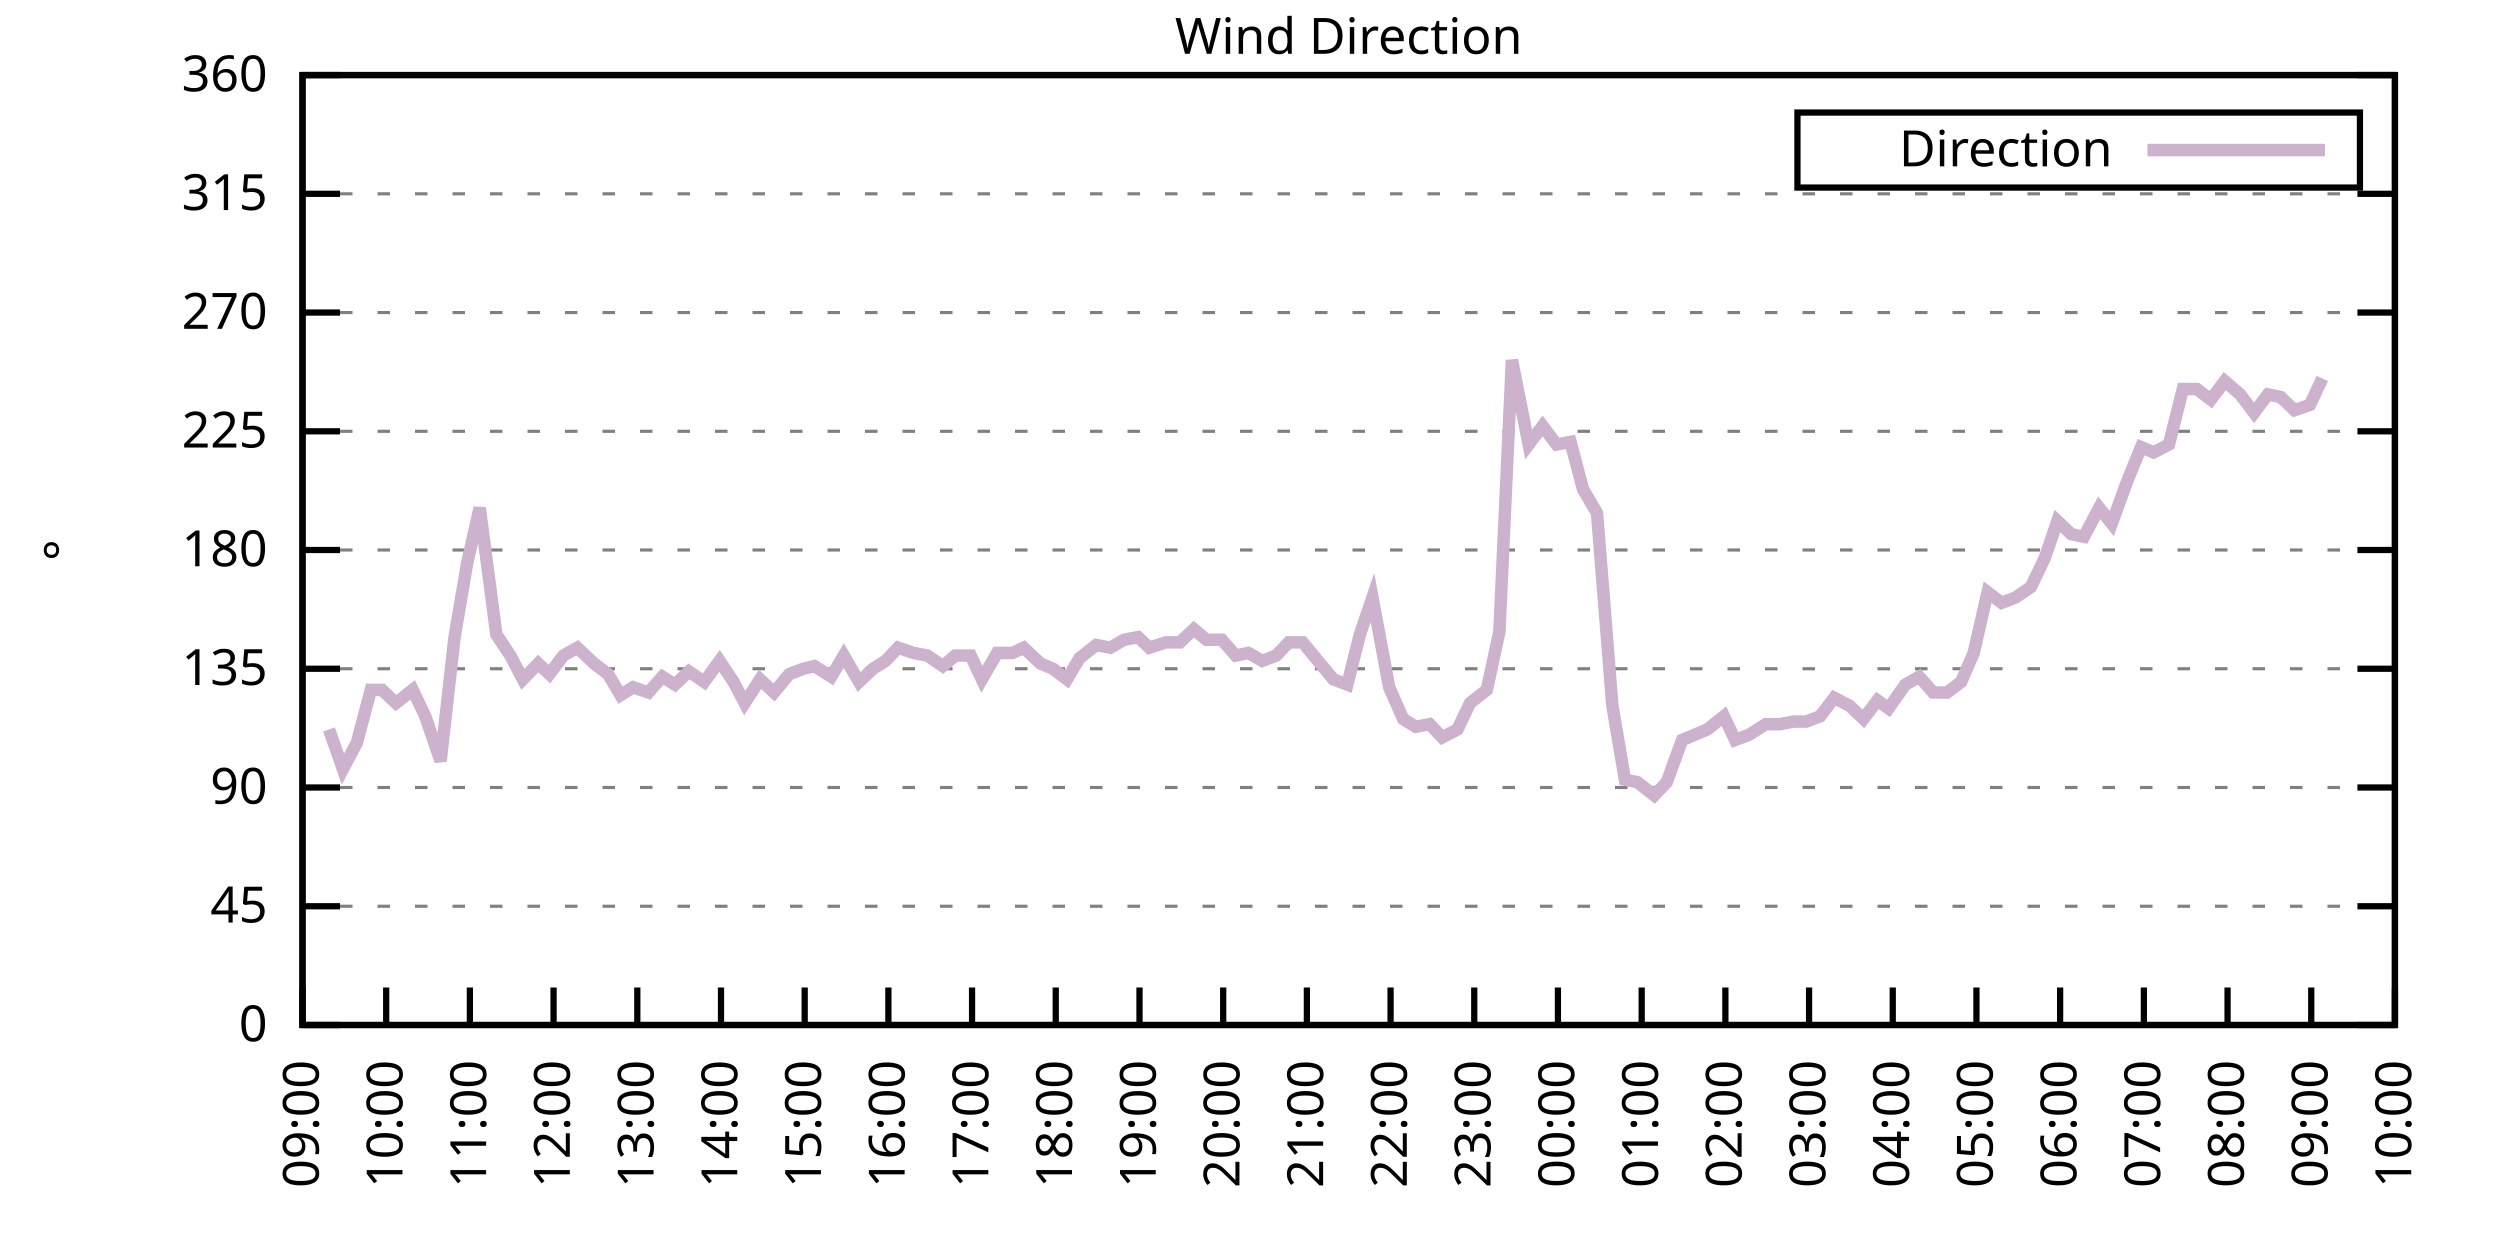
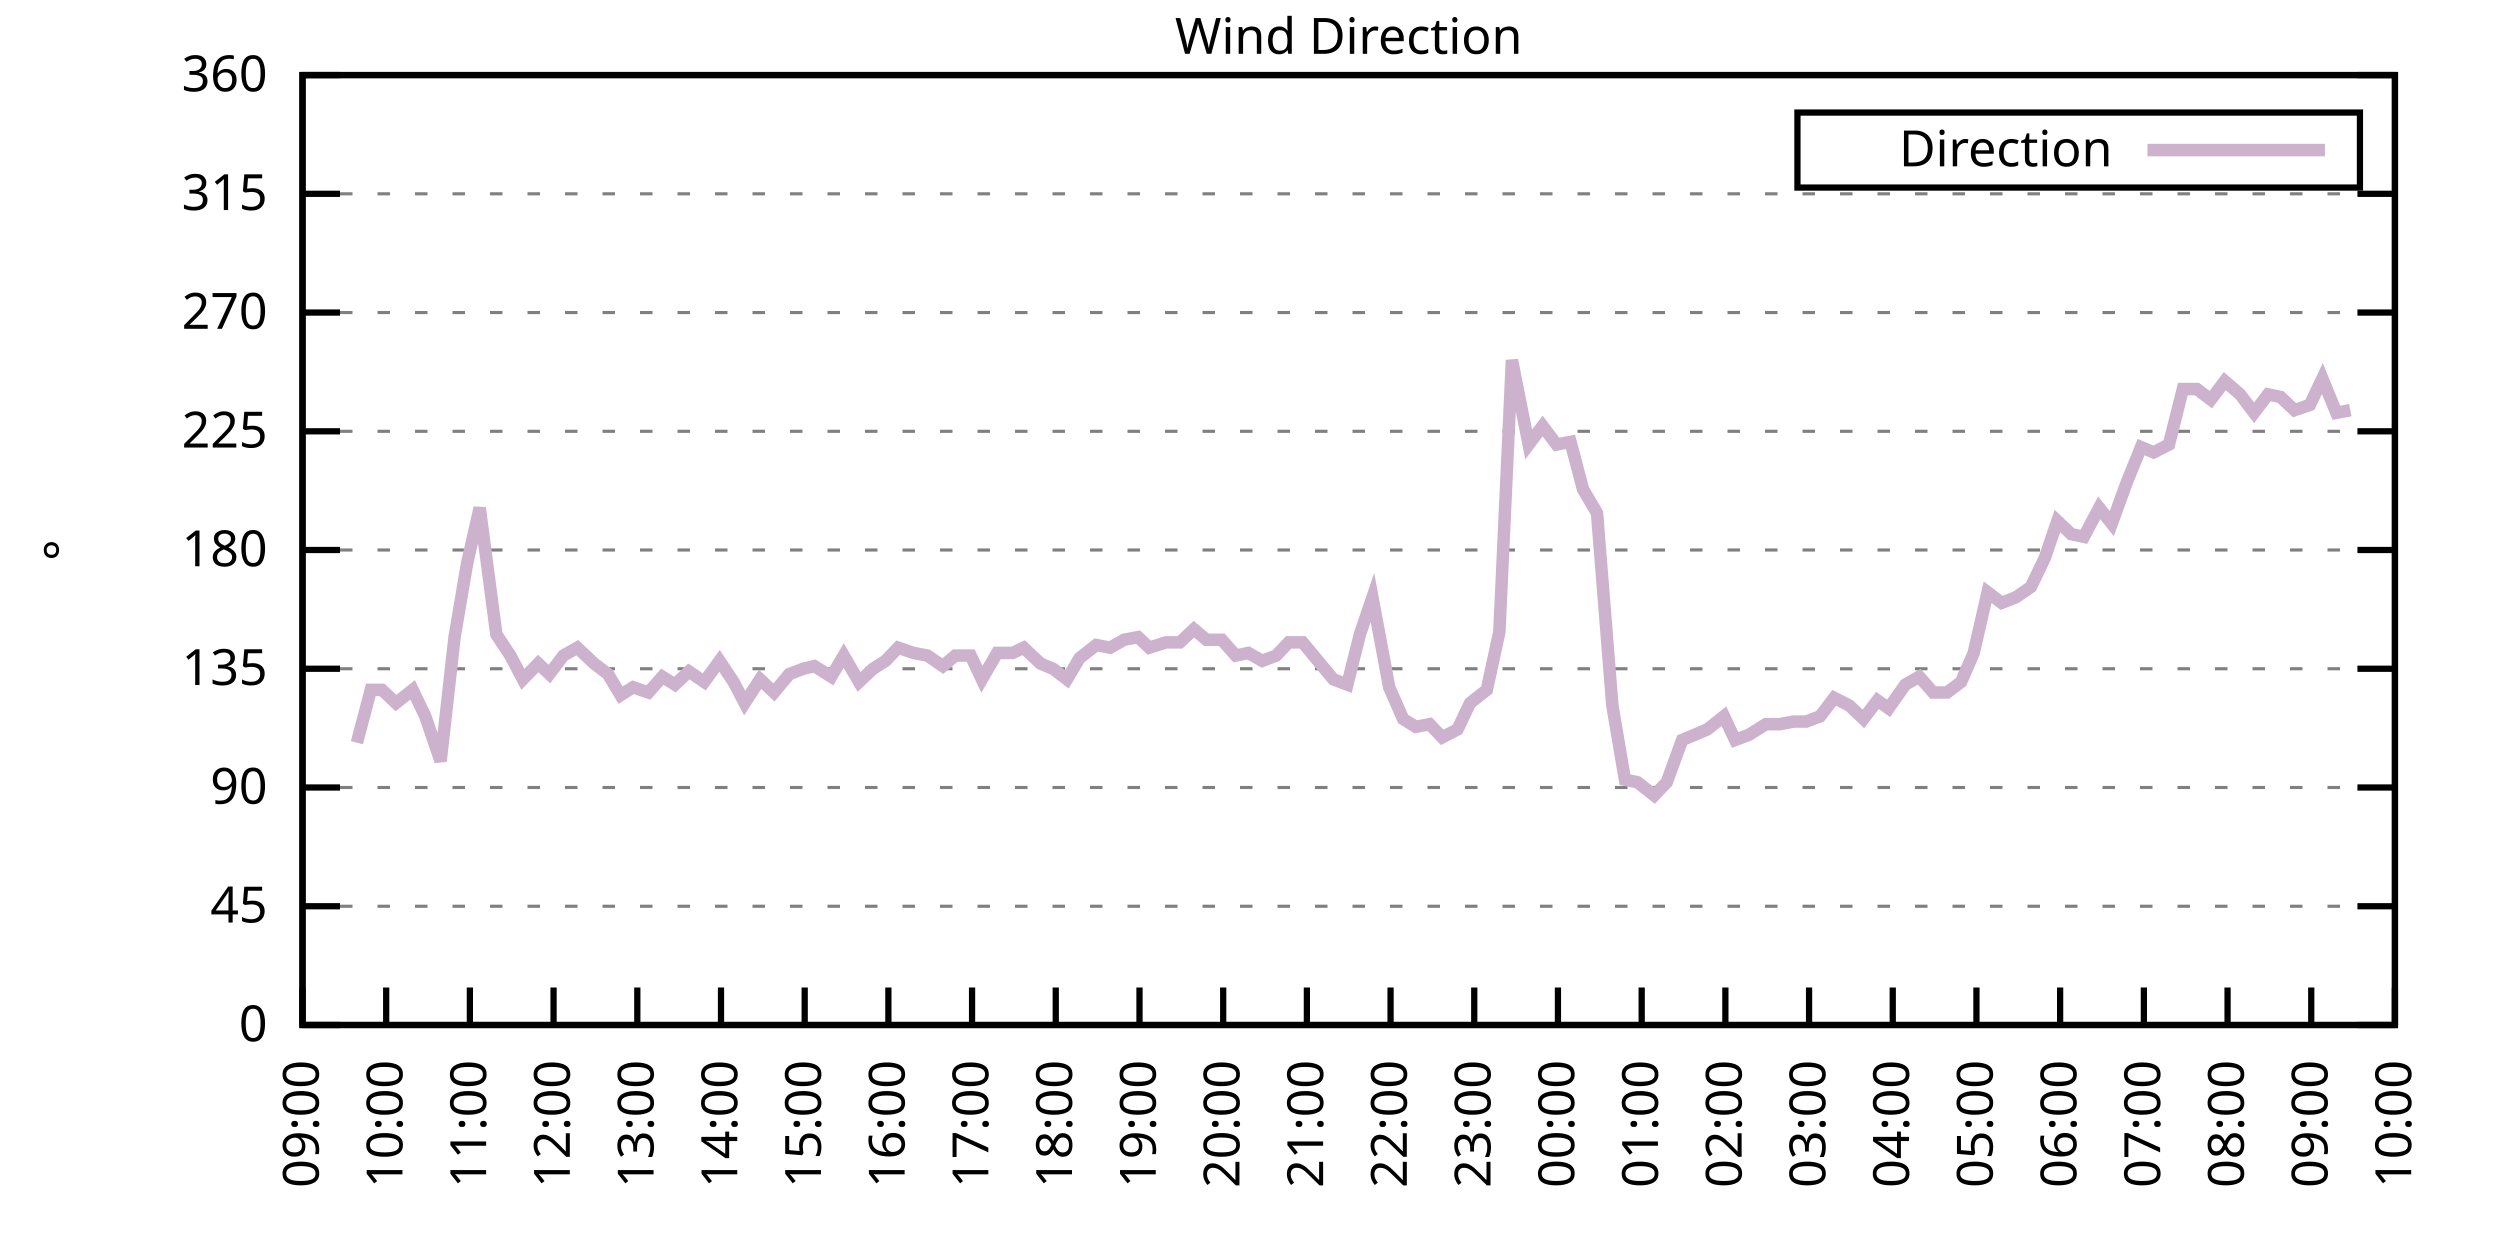
<svg xmlns="http://www.w3.org/2000/svg" xmlns:xlink="http://www.w3.org/1999/xlink" width="400" height="200" viewBox="0 0 400 200">
  <g id="gnuplot_canvas">
    <rect x="0" y="0" width="400" height="200" fill="none" />
    <defs>
      <circle id="gpDot" r="0.5" stroke-width="0.5" stroke="currentColor" />
      <path id="gpPt0" stroke-width="0.333" stroke="currentColor" d="M-1,0 h2 M0,-1 v2" />
      <path id="gpPt1" stroke-width="0.333" stroke="currentColor" d="M-1,-1 L1,1 M1,-1 L-1,1" />
      <path id="gpPt2" stroke-width="0.333" stroke="currentColor" d="M-1,0 L1,0 M0,-1 L0,1 M-1,-1 L1,1 M-1,1 L1,-1" />
      <rect id="gpPt3" stroke-width="0.333" stroke="currentColor" x="-1" y="-1" width="2" height="2" />
      <rect id="gpPt4" stroke-width="0.333" stroke="currentColor" fill="currentColor" x="-1" y="-1" width="2" height="2" />
      <circle id="gpPt5" stroke-width="0.333" stroke="currentColor" cx="0" cy="0" r="1" />
      <use xlink:href="#gpPt5" id="gpPt6" fill="currentColor" stroke="none" />
      <path id="gpPt7" stroke-width="0.333" stroke="currentColor" d="M0,-1.33 L-1.33,0.67 L1.33,0.67 z" />
      <use xlink:href="#gpPt7" id="gpPt8" fill="currentColor" stroke="none" />
      <use xlink:href="#gpPt7" id="gpPt9" stroke="currentColor" transform="rotate(180)" />
      <use xlink:href="#gpPt9" id="gpPt10" fill="currentColor" stroke="none" />
      <use xlink:href="#gpPt3" id="gpPt11" stroke="currentColor" transform="rotate(45)" />
      <use xlink:href="#gpPt11" id="gpPt12" fill="currentColor" stroke="none" />
      <path id="gpPt13" stroke-width="0.333" stroke="currentColor" d="M0,1.330 L1.265,0.411 L0.782,-1.067 L-0.782,-1.076 L-1.265,0.411 z" />
      <use xlink:href="#gpPt13" id="gpPt14" fill="currentColor" stroke="none" />
      <filter id="textbox" filterUnits="objectBoundingBox" x="0" y="0" height="1" width="1">
        <feFlood flood-color="white" flood-opacity="1" result="bgnd" />
        <feComposite in="SourceGraphic" in2="bgnd" operator="atop" />
      </filter>
      <filter id="greybox" filterUnits="objectBoundingBox" x="0" y="0" height="1" width="1">
        <feFlood flood-color="lightgrey" flood-opacity="1" result="grey" />
        <feComposite in="SourceGraphic" in2="grey" operator="atop" />
      </filter>
    </defs>
    <g fill="none" color="white" stroke="currentColor" stroke-width="1.00" stroke-linecap="butt" stroke-linejoin="miter">
</g>
    <g fill="none" color="black" stroke="currentColor" stroke-width="1.00" stroke-linecap="butt" stroke-linejoin="miter">
      <g stroke="none" shape-rendering="crispEdges">
        <polygon fill="rgb(255, 255, 255)" points="48.40,164.00 383.18,164.00 383.18,12.02 48.40,12.02 " />
      </g>
    </g>
    <g fill="none" color="black" stroke="currentColor" stroke-width="1.00" stroke-linecap="butt" stroke-linejoin="miter">
</g>
    <g fill="none" color="black" stroke="black" stroke-width="0.50" stroke-linecap="butt" stroke-linejoin="miter">
</g>
    <g fill="none" color="gray" stroke="currentColor" stroke-width="0.50" stroke-linecap="butt" stroke-linejoin="miter">
      <path stroke="gray" stroke-dasharray="2,4" class="gridline" d="M48.40,164.00 L383.19,164.00  " />
    </g>
    <g fill="none" color="gray" stroke="gray" stroke-width="1.00" stroke-linecap="butt" stroke-linejoin="miter">
</g>
    <g fill="none" color="black" stroke="currentColor" stroke-width="1.00" stroke-linecap="butt" stroke-linejoin="miter">
      <path stroke="black" d="M48.40,164.00 L54.40,164.00 M383.19,164.00 L377.19,164.00  " />
      <g transform="translate(42.80,166.60)" stroke="none" fill="black" font-family="Sans" font-size="8.00" text-anchor="end">
        <text>
          <tspan font-family="Sans"> 0</tspan>
        </text>
      </g>
    </g>
    <g fill="none" color="black" stroke="currentColor" stroke-width="1.00" stroke-linecap="butt" stroke-linejoin="miter">
</g>
    <g fill="none" color="black" stroke="black" stroke-width="0.50" stroke-linecap="butt" stroke-linejoin="miter">
</g>
    <g fill="none" color="gray" stroke="currentColor" stroke-width="0.50" stroke-linecap="butt" stroke-linejoin="miter">
      <path stroke="gray" stroke-dasharray="2,4" class="gridline" d="M48.40,145.00 L383.19,145.00  " />
    </g>
    <g fill="none" color="gray" stroke="gray" stroke-width="1.00" stroke-linecap="butt" stroke-linejoin="miter">
</g>
    <g fill="none" color="black" stroke="currentColor" stroke-width="1.00" stroke-linecap="butt" stroke-linejoin="miter">
      <path stroke="black" d="M48.40,145.00 L54.40,145.00 M383.19,145.00 L377.19,145.00  " />
      <g transform="translate(42.80,147.60)" stroke="none" fill="black" font-family="Sans" font-size="8.00" text-anchor="end">
        <text>
          <tspan font-family="Sans"> 45</tspan>
        </text>
      </g>
    </g>
    <g fill="none" color="black" stroke="currentColor" stroke-width="1.00" stroke-linecap="butt" stroke-linejoin="miter">
</g>
    <g fill="none" color="black" stroke="black" stroke-width="0.50" stroke-linecap="butt" stroke-linejoin="miter">
</g>
    <g fill="none" color="gray" stroke="currentColor" stroke-width="0.50" stroke-linecap="butt" stroke-linejoin="miter">
      <path stroke="gray" stroke-dasharray="2,4" class="gridline" d="M48.40,126.00 L383.19,126.00  " />
    </g>
    <g fill="none" color="gray" stroke="gray" stroke-width="1.00" stroke-linecap="butt" stroke-linejoin="miter">
</g>
    <g fill="none" color="black" stroke="currentColor" stroke-width="1.00" stroke-linecap="butt" stroke-linejoin="miter">
      <path stroke="black" d="M48.40,126.00 L54.40,126.00 M383.19,126.00 L377.19,126.00  " />
      <g transform="translate(42.80,128.60)" stroke="none" fill="black" font-family="Sans" font-size="8.00" text-anchor="end">
        <text>
          <tspan font-family="Sans"> 90</tspan>
        </text>
      </g>
    </g>
    <g fill="none" color="black" stroke="currentColor" stroke-width="1.00" stroke-linecap="butt" stroke-linejoin="miter">
</g>
    <g fill="none" color="black" stroke="black" stroke-width="0.50" stroke-linecap="butt" stroke-linejoin="miter">
</g>
    <g fill="none" color="gray" stroke="currentColor" stroke-width="0.50" stroke-linecap="butt" stroke-linejoin="miter">
      <path stroke="gray" stroke-dasharray="2,4" class="gridline" d="M48.40,107.00 L383.19,107.00  " />
    </g>
    <g fill="none" color="gray" stroke="gray" stroke-width="1.00" stroke-linecap="butt" stroke-linejoin="miter">
</g>
    <g fill="none" color="black" stroke="currentColor" stroke-width="1.00" stroke-linecap="butt" stroke-linejoin="miter">
      <path stroke="black" d="M48.40,107.00 L54.40,107.00 M383.19,107.00 L377.19,107.00  " />
      <g transform="translate(42.80,109.60)" stroke="none" fill="black" font-family="Sans" font-size="8.00" text-anchor="end">
        <text>
          <tspan font-family="Sans"> 135</tspan>
        </text>
      </g>
    </g>
    <g fill="none" color="black" stroke="currentColor" stroke-width="1.00" stroke-linecap="butt" stroke-linejoin="miter">
</g>
    <g fill="none" color="black" stroke="black" stroke-width="0.50" stroke-linecap="butt" stroke-linejoin="miter">
</g>
    <g fill="none" color="gray" stroke="currentColor" stroke-width="0.50" stroke-linecap="butt" stroke-linejoin="miter">
      <path stroke="gray" stroke-dasharray="2,4" class="gridline" d="M48.40,88.00 L383.19,88.00  " />
    </g>
    <g fill="none" color="gray" stroke="gray" stroke-width="1.00" stroke-linecap="butt" stroke-linejoin="miter">
</g>
    <g fill="none" color="black" stroke="currentColor" stroke-width="1.00" stroke-linecap="butt" stroke-linejoin="miter">
      <path stroke="black" d="M48.40,88.00 L54.40,88.00 M383.19,88.00 L377.19,88.00  " />
      <g transform="translate(42.80,90.60)" stroke="none" fill="black" font-family="Sans" font-size="8.00" text-anchor="end">
        <text>
          <tspan font-family="Sans"> 180</tspan>
        </text>
      </g>
    </g>
    <g fill="none" color="black" stroke="currentColor" stroke-width="1.00" stroke-linecap="butt" stroke-linejoin="miter">
</g>
    <g fill="none" color="black" stroke="black" stroke-width="0.50" stroke-linecap="butt" stroke-linejoin="miter">
</g>
    <g fill="none" color="gray" stroke="currentColor" stroke-width="0.50" stroke-linecap="butt" stroke-linejoin="miter">
      <path stroke="gray" stroke-dasharray="2,4" class="gridline" d="M48.40,69.01 L383.19,69.01  " />
    </g>
    <g fill="none" color="gray" stroke="gray" stroke-width="1.00" stroke-linecap="butt" stroke-linejoin="miter">
</g>
    <g fill="none" color="black" stroke="currentColor" stroke-width="1.00" stroke-linecap="butt" stroke-linejoin="miter">
      <path stroke="black" d="M48.40,69.01 L54.40,69.01 M383.19,69.01 L377.19,69.01  " />
      <g transform="translate(42.80,71.61)" stroke="none" fill="black" font-family="Sans" font-size="8.00" text-anchor="end">
        <text>
          <tspan font-family="Sans"> 225</tspan>
        </text>
      </g>
    </g>
    <g fill="none" color="black" stroke="currentColor" stroke-width="1.00" stroke-linecap="butt" stroke-linejoin="miter">
</g>
    <g fill="none" color="black" stroke="black" stroke-width="0.50" stroke-linecap="butt" stroke-linejoin="miter">
</g>
    <g fill="none" color="gray" stroke="currentColor" stroke-width="0.50" stroke-linecap="butt" stroke-linejoin="miter">
      <path stroke="gray" stroke-dasharray="2,4" class="gridline" d="M48.40,50.01 L383.19,50.01  " />
    </g>
    <g fill="none" color="gray" stroke="gray" stroke-width="1.00" stroke-linecap="butt" stroke-linejoin="miter">
</g>
    <g fill="none" color="black" stroke="currentColor" stroke-width="1.00" stroke-linecap="butt" stroke-linejoin="miter">
      <path stroke="black" d="M48.40,50.01 L54.40,50.01 M383.19,50.01 L377.19,50.01  " />
      <g transform="translate(42.80,52.61)" stroke="none" fill="black" font-family="Sans" font-size="8.00" text-anchor="end">
        <text>
          <tspan font-family="Sans"> 270</tspan>
        </text>
      </g>
    </g>
    <g fill="none" color="black" stroke="currentColor" stroke-width="1.00" stroke-linecap="butt" stroke-linejoin="miter">
</g>
    <g fill="none" color="black" stroke="black" stroke-width="0.50" stroke-linecap="butt" stroke-linejoin="miter">
</g>
    <g fill="none" color="gray" stroke="currentColor" stroke-width="0.50" stroke-linecap="butt" stroke-linejoin="miter">
      <path stroke="gray" stroke-dasharray="2,4" class="gridline" d="M48.40,31.01 L383.19,31.01  " />
    </g>
    <g fill="none" color="gray" stroke="gray" stroke-width="1.00" stroke-linecap="butt" stroke-linejoin="miter">
</g>
    <g fill="none" color="black" stroke="currentColor" stroke-width="1.00" stroke-linecap="butt" stroke-linejoin="miter">
      <path stroke="black" d="M48.40,31.01 L54.40,31.01 M383.19,31.01 L377.19,31.01  " />
      <g transform="translate(42.80,33.61)" stroke="none" fill="black" font-family="Sans" font-size="8.00" text-anchor="end">
        <text>
          <tspan font-family="Sans"> 315</tspan>
        </text>
      </g>
    </g>
    <g fill="none" color="black" stroke="currentColor" stroke-width="1.00" stroke-linecap="butt" stroke-linejoin="miter">
</g>
    <g fill="none" color="black" stroke="black" stroke-width="0.50" stroke-linecap="butt" stroke-linejoin="miter">
</g>
    <g fill="none" color="gray" stroke="currentColor" stroke-width="0.50" stroke-linecap="butt" stroke-linejoin="miter">
      <path stroke="gray" stroke-dasharray="2,4" class="gridline" d="M48.40,12.01 L383.19,12.01  " />
    </g>
    <g fill="none" color="gray" stroke="gray" stroke-width="1.00" stroke-linecap="butt" stroke-linejoin="miter">
</g>
    <g fill="none" color="black" stroke="currentColor" stroke-width="1.00" stroke-linecap="butt" stroke-linejoin="miter">
      <path stroke="black" d="M48.40,12.01 L54.40,12.01 M383.19,12.01 L377.19,12.01  " />
      <g transform="translate(42.80,14.61)" stroke="none" fill="black" font-family="Sans" font-size="8.00" text-anchor="end">
        <text>
          <tspan font-family="Sans"> 360</tspan>
        </text>
      </g>
    </g>
    <g fill="none" color="black" stroke="currentColor" stroke-width="1.00" stroke-linecap="butt" stroke-linejoin="miter">
      <path stroke="black" d="M48.40,164.00 L48.40,158.00  " />
      <g transform="translate(51.00,169.60) rotate(270.00)" stroke="none" fill="black" font-family="Sans" font-size="8.00" text-anchor="end">
        <text>
          <tspan font-family="Sans">09:00</tspan>
        </text>
      </g>
    </g>
    <g fill="none" color="black" stroke="currentColor" stroke-width="1.00" stroke-linecap="butt" stroke-linejoin="miter">
      <path stroke="black" d="M61.79,164.00 L61.79,158.00  " />
      <g transform="translate(64.39,169.60) rotate(270.00)" stroke="none" fill="black" font-family="Sans" font-size="8.00" text-anchor="end">
        <text>
          <tspan font-family="Sans">10:00</tspan>
        </text>
      </g>
    </g>
    <g fill="none" color="black" stroke="currentColor" stroke-width="1.00" stroke-linecap="butt" stroke-linejoin="miter">
      <path stroke="black" d="M75.18,164.00 L75.18,158.00  " />
      <g transform="translate(77.78,169.60) rotate(270.00)" stroke="none" fill="black" font-family="Sans" font-size="8.00" text-anchor="end">
        <text>
          <tspan font-family="Sans">11:00</tspan>
        </text>
      </g>
    </g>
    <g fill="none" color="black" stroke="currentColor" stroke-width="1.00" stroke-linecap="butt" stroke-linejoin="miter">
      <path stroke="black" d="M88.57,164.00 L88.57,158.00  " />
      <g transform="translate(91.17,169.60) rotate(270.00)" stroke="none" fill="black" font-family="Sans" font-size="8.00" text-anchor="end">
        <text>
          <tspan font-family="Sans">12:00</tspan>
        </text>
      </g>
    </g>
    <g fill="none" color="black" stroke="currentColor" stroke-width="1.00" stroke-linecap="butt" stroke-linejoin="miter">
      <path stroke="black" d="M101.97,164.00 L101.97,158.00  " />
      <g transform="translate(104.57,169.60) rotate(270.00)" stroke="none" fill="black" font-family="Sans" font-size="8.00" text-anchor="end">
        <text>
          <tspan font-family="Sans">13:00</tspan>
        </text>
      </g>
    </g>
    <g fill="none" color="black" stroke="currentColor" stroke-width="1.00" stroke-linecap="butt" stroke-linejoin="miter">
      <path stroke="black" d="M115.36,164.00 L115.36,158.00  " />
      <g transform="translate(117.96,169.60) rotate(270.00)" stroke="none" fill="black" font-family="Sans" font-size="8.00" text-anchor="end">
        <text>
          <tspan font-family="Sans">14:00</tspan>
        </text>
      </g>
    </g>
    <g fill="none" color="black" stroke="currentColor" stroke-width="1.00" stroke-linecap="butt" stroke-linejoin="miter">
      <path stroke="black" d="M128.75,164.00 L128.75,158.00  " />
      <g transform="translate(131.35,169.60) rotate(270.00)" stroke="none" fill="black" font-family="Sans" font-size="8.00" text-anchor="end">
        <text>
          <tspan font-family="Sans">15:00</tspan>
        </text>
      </g>
    </g>
    <g fill="none" color="black" stroke="currentColor" stroke-width="1.00" stroke-linecap="butt" stroke-linejoin="miter">
      <path stroke="black" d="M142.14,164.00 L142.14,158.00  " />
      <g transform="translate(144.74,169.60) rotate(270.00)" stroke="none" fill="black" font-family="Sans" font-size="8.00" text-anchor="end">
        <text>
          <tspan font-family="Sans">16:00</tspan>
        </text>
      </g>
    </g>
    <g fill="none" color="black" stroke="currentColor" stroke-width="1.00" stroke-linecap="butt" stroke-linejoin="miter">
      <path stroke="black" d="M155.53,164.00 L155.53,158.00  " />
      <g transform="translate(158.13,169.60) rotate(270.00)" stroke="none" fill="black" font-family="Sans" font-size="8.00" text-anchor="end">
        <text>
          <tspan font-family="Sans">17:00</tspan>
        </text>
      </g>
    </g>
    <g fill="none" color="black" stroke="currentColor" stroke-width="1.00" stroke-linecap="butt" stroke-linejoin="miter">
      <path stroke="black" d="M168.92,164.00 L168.92,158.00  " />
      <g transform="translate(171.52,169.60) rotate(270.00)" stroke="none" fill="black" font-family="Sans" font-size="8.00" text-anchor="end">
        <text>
          <tspan font-family="Sans">18:00</tspan>
        </text>
      </g>
    </g>
    <g fill="none" color="black" stroke="currentColor" stroke-width="1.00" stroke-linecap="butt" stroke-linejoin="miter">
      <path stroke="black" d="M182.32,164.00 L182.32,158.00  " />
      <g transform="translate(184.92,169.60) rotate(270.00)" stroke="none" fill="black" font-family="Sans" font-size="8.00" text-anchor="end">
        <text>
          <tspan font-family="Sans">19:00</tspan>
        </text>
      </g>
    </g>
    <g fill="none" color="black" stroke="currentColor" stroke-width="1.00" stroke-linecap="butt" stroke-linejoin="miter">
      <path stroke="black" d="M195.71,164.00 L195.71,158.00  " />
      <g transform="translate(198.31,169.60) rotate(270.00)" stroke="none" fill="black" font-family="Sans" font-size="8.00" text-anchor="end">
        <text>
          <tspan font-family="Sans">20:00</tspan>
        </text>
      </g>
    </g>
    <g fill="none" color="black" stroke="currentColor" stroke-width="1.00" stroke-linecap="butt" stroke-linejoin="miter">
      <path stroke="black" d="M209.10,164.00 L209.10,158.00  " />
      <g transform="translate(211.70,169.60) rotate(270.00)" stroke="none" fill="black" font-family="Sans" font-size="8.00" text-anchor="end">
        <text>
          <tspan font-family="Sans">21:00</tspan>
        </text>
      </g>
    </g>
    <g fill="none" color="black" stroke="currentColor" stroke-width="1.00" stroke-linecap="butt" stroke-linejoin="miter">
      <path stroke="black" d="M222.49,164.00 L222.49,158.00  " />
      <g transform="translate(225.09,169.60) rotate(270.00)" stroke="none" fill="black" font-family="Sans" font-size="8.00" text-anchor="end">
        <text>
          <tspan font-family="Sans">22:00</tspan>
        </text>
      </g>
    </g>
    <g fill="none" color="black" stroke="currentColor" stroke-width="1.00" stroke-linecap="butt" stroke-linejoin="miter">
      <path stroke="black" d="M235.88,164.00 L235.88,158.00  " />
      <g transform="translate(238.48,169.60) rotate(270.00)" stroke="none" fill="black" font-family="Sans" font-size="8.00" text-anchor="end">
        <text>
          <tspan font-family="Sans">23:00</tspan>
        </text>
      </g>
    </g>
    <g fill="none" color="black" stroke="currentColor" stroke-width="1.00" stroke-linecap="butt" stroke-linejoin="miter">
      <path stroke="black" d="M249.27,164.00 L249.27,158.00  " />
      <g transform="translate(251.87,169.60) rotate(270.00)" stroke="none" fill="black" font-family="Sans" font-size="8.00" text-anchor="end">
        <text>
          <tspan font-family="Sans">00:00</tspan>
        </text>
      </g>
    </g>
    <g fill="none" color="black" stroke="currentColor" stroke-width="1.00" stroke-linecap="butt" stroke-linejoin="miter">
      <path stroke="black" d="M262.67,164.00 L262.67,158.00  " />
      <g transform="translate(265.27,169.60) rotate(270.00)" stroke="none" fill="black" font-family="Sans" font-size="8.00" text-anchor="end">
        <text>
          <tspan font-family="Sans">01:00</tspan>
        </text>
      </g>
    </g>
    <g fill="none" color="black" stroke="currentColor" stroke-width="1.00" stroke-linecap="butt" stroke-linejoin="miter">
      <path stroke="black" d="M276.06,164.00 L276.06,158.00  " />
      <g transform="translate(278.66,169.60) rotate(270.00)" stroke="none" fill="black" font-family="Sans" font-size="8.00" text-anchor="end">
        <text>
          <tspan font-family="Sans">02:00</tspan>
        </text>
      </g>
    </g>
    <g fill="none" color="black" stroke="currentColor" stroke-width="1.00" stroke-linecap="butt" stroke-linejoin="miter">
      <path stroke="black" d="M289.45,164.00 L289.45,158.00  " />
      <g transform="translate(292.05,169.60) rotate(270.00)" stroke="none" fill="black" font-family="Sans" font-size="8.00" text-anchor="end">
        <text>
          <tspan font-family="Sans">03:00</tspan>
        </text>
      </g>
    </g>
    <g fill="none" color="black" stroke="currentColor" stroke-width="1.00" stroke-linecap="butt" stroke-linejoin="miter">
      <path stroke="black" d="M302.84,164.00 L302.84,158.00  " />
      <g transform="translate(305.44,169.60) rotate(270.00)" stroke="none" fill="black" font-family="Sans" font-size="8.00" text-anchor="end">
        <text>
          <tspan font-family="Sans">04:00</tspan>
        </text>
      </g>
    </g>
    <g fill="none" color="black" stroke="currentColor" stroke-width="1.00" stroke-linecap="butt" stroke-linejoin="miter">
      <path stroke="black" d="M316.23,164.00 L316.23,158.00  " />
      <g transform="translate(318.83,169.60) rotate(270.00)" stroke="none" fill="black" font-family="Sans" font-size="8.00" text-anchor="end">
        <text>
          <tspan font-family="Sans">05:00</tspan>
        </text>
      </g>
    </g>
    <g fill="none" color="black" stroke="currentColor" stroke-width="1.00" stroke-linecap="butt" stroke-linejoin="miter">
      <path stroke="black" d="M329.62,164.00 L329.62,158.00  " />
      <g transform="translate(332.22,169.60) rotate(270.00)" stroke="none" fill="black" font-family="Sans" font-size="8.00" text-anchor="end">
        <text>
          <tspan font-family="Sans">06:00</tspan>
        </text>
      </g>
    </g>
    <g fill="none" color="black" stroke="currentColor" stroke-width="1.00" stroke-linecap="butt" stroke-linejoin="miter">
      <path stroke="black" d="M343.02,164.00 L343.02,158.00  " />
      <g transform="translate(345.62,169.60) rotate(270.00)" stroke="none" fill="black" font-family="Sans" font-size="8.00" text-anchor="end">
        <text>
          <tspan font-family="Sans">07:00</tspan>
        </text>
      </g>
    </g>
    <g fill="none" color="black" stroke="currentColor" stroke-width="1.00" stroke-linecap="butt" stroke-linejoin="miter">
      <path stroke="black" d="M356.41,164.00 L356.41,158.00  " />
      <g transform="translate(359.01,169.60) rotate(270.00)" stroke="none" fill="black" font-family="Sans" font-size="8.00" text-anchor="end">
        <text>
          <tspan font-family="Sans">08:00</tspan>
        </text>
      </g>
    </g>
    <g fill="none" color="black" stroke="currentColor" stroke-width="1.00" stroke-linecap="butt" stroke-linejoin="miter">
      <path stroke="black" d="M369.80,164.00 L369.80,158.00  " />
      <g transform="translate(372.40,169.60) rotate(270.00)" stroke="none" fill="black" font-family="Sans" font-size="8.00" text-anchor="end">
        <text>
          <tspan font-family="Sans">09:00</tspan>
        </text>
      </g>
    </g>
    <g fill="none" color="black" stroke="currentColor" stroke-width="1.00" stroke-linecap="butt" stroke-linejoin="miter">
      <path stroke="black" d="M383.19,164.00 L383.19,158.00  " />
      <g transform="translate(385.79,169.60) rotate(270.00)" stroke="none" fill="black" font-family="Sans" font-size="8.00" text-anchor="end">
        <text>
          <tspan font-family="Sans">10:00</tspan>
        </text>
      </g>
    </g>
    <g fill="none" color="black" stroke="currentColor" stroke-width="1.00" stroke-linecap="butt" stroke-linejoin="miter">
</g>
    <g fill="none" color="black" stroke="currentColor" stroke-width="1.00" stroke-linecap="butt" stroke-linejoin="miter">
      <path stroke="black" d="M48.40,12.01 L48.40,164.00 L383.19,164.00 L383.19,12.01 L48.40,12.01 Z  " />
    </g>
    <g fill="none" color="black" stroke="currentColor" stroke-width="1.00" stroke-linecap="butt" stroke-linejoin="miter">
</g>
    <g fill="none" color="black" stroke="currentColor" stroke-width="1.00" stroke-linecap="butt" stroke-linejoin="miter">
      <path stroke="black" d="M287.59,30.01 L287.59,18.01 L377.59,18.01 L377.59,30.01 L287.59,30.01 Z  " />
    </g>
    <g id="Wind_direction_plot_1">
      <g fill="none" color="white" stroke="black" stroke-width="2.00" stroke-linecap="butt" stroke-linejoin="miter">
</g>
      <g fill="none" color="black" stroke="currentColor" stroke-width="2.00" stroke-linecap="butt" stroke-linejoin="miter">
        <g transform="translate(337.99,26.61)" stroke="none" fill="black" font-family="Sans" font-size="8.00" text-anchor="end">
          <text>
            <tspan font-family="Sans">Direction</tspan>
          </text>
        </g>
      </g>
      <g fill="none" color="black" stroke="currentColor" stroke-width="2.00" stroke-linecap="butt" stroke-linejoin="miter">
-         <path stroke="rgb(204, 178, 204)" d="M343.59,24.01 L371.99,24.01 M52.64,116.71 L54.87,123.05 L57.10,118.83 L59.34,110.38 L61.12,110.38 L63.35,112.49   L66.03,110.38 L68.04,114.60 L70.50,121.78 L72.73,101.94 L74.74,90.12 L76.75,81.25 L79.42,101.52 L81.66,104.89   L83.66,108.69 L86.12,106.16 L87.91,107.85 L90.14,104.89 L92.37,103.63 L95.05,106.16 L97.28,107.85 L99.29,111.23   L101.30,109.96 L103.75,110.80 L105.98,108.27 L107.99,109.54 L110.22,107.43 L112.68,109.11 L115.13,105.74 L117.37,109.11   L119.15,112.49 L121.61,108.69 L123.84,110.80 L126.29,107.85 L128.53,107.00 L130.31,106.58 L132.99,108.27 L135.00,104.89   L137.45,109.11 L139.69,107.00 L141.69,105.74 L143.70,103.63 L146.16,104.47 L148.39,104.89 L150.85,106.58 L152.85,104.89   L155.31,104.89 L157.10,108.69 L159.55,104.47 L162.01,104.47 L163.79,103.63 L166.47,106.16 L168.48,107.00 L170.71,108.69   L172.72,105.31 L175.40,103.20 L177.63,103.63 L179.86,102.36 L182.09,101.94 L183.88,103.63 L186.56,102.78 L188.79,102.78   L191.02,100.67 L193.03,102.36 L195.48,102.36 L197.72,104.89 L199.73,104.47 L201.96,105.74 L204.19,104.89 L206.20,102.78   L208.43,102.78 L210.88,105.74 L213.34,108.69 L215.57,109.54 L217.58,101.52 L219.59,95.60 L222.27,109.96 L224.50,115.03   L226.51,116.29 L228.74,115.87 L230.75,117.98 L233.20,116.71 L235.21,112.49 L237.89,110.38 L239.90,101.09 L241.91,57.61   L244.59,71.12 L246.82,68.16 L249.05,71.12 L251.28,70.70 L253.29,78.29 L255.52,82.09 L257.98,112.91 L259.99,124.74   L262.00,125.16 L264.67,127.27 L266.68,125.16 L269.14,118.40 L271.15,117.56 L273.16,116.71 L275.83,114.60 L277.62,118.40   L279.85,117.56 L282.53,115.87 L284.76,115.87 L286.99,115.45 L289.00,115.45 L291.23,114.60 L293.47,111.65 L295.92,112.91   L298.15,115.03 L300.39,112.07 L302.17,113.34 L304.85,109.54 L307.08,108.27 L309.31,110.80 L311.54,110.80 L313.78,109.11   L315.79,104.47 L318.02,94.76 L320.25,96.45 L322.48,95.60 L324.94,93.92 L327.17,89.27 L329.18,83.36 L331.41,85.47   L333.42,85.89 L335.87,81.25 L337.88,83.78 L340.34,77.03 L342.57,71.54 L344.58,72.38 L347.03,71.12 L349.26,62.25   L351.50,62.25 L353.73,63.94 L355.96,60.98 L358.42,63.10 L360.65,66.05 L362.88,63.10 L364.89,63.52 L367.12,65.63   L369.58,64.78 L371.58,60.56  " />
+         <path stroke="rgb(204, 178, 204)" d="M343.59,24.01 L371.99,24.01 M57.10,118.83 L59.34,110.38 L61.12,110.38 L63.35,112.49 L66.03,110.38 L68.04,114.60   L70.50,121.78 L72.73,101.94 L74.74,90.12 L76.75,81.25 L79.42,101.52 L81.66,104.89 L83.66,108.69 L86.12,106.16   L87.91,107.85 L90.14,104.89 L92.37,103.63 L95.05,106.16 L97.28,107.85 L99.29,111.23 L101.30,109.96 L103.75,110.80   L105.98,108.27 L107.99,109.54 L110.22,107.43 L112.68,109.11 L115.13,105.74 L117.37,109.11 L119.15,112.49 L121.61,108.69   L123.84,110.80 L126.29,107.85 L128.53,107.00 L130.31,106.58 L132.99,108.27 L135.00,104.89 L137.45,109.11 L139.69,107.00   L141.69,105.74 L143.70,103.63 L146.16,104.47 L148.39,104.89 L150.85,106.58 L152.85,104.89 L155.31,104.89 L157.10,108.69   L159.55,104.47 L162.01,104.47 L163.79,103.63 L166.47,106.16 L168.48,107.00 L170.71,108.69 L172.72,105.31 L175.40,103.20   L177.63,103.63 L179.86,102.36 L182.09,101.94 L183.88,103.63 L186.56,102.78 L188.79,102.78 L191.02,100.67 L193.03,102.36   L195.48,102.36 L197.72,104.89 L199.73,104.47 L201.96,105.74 L204.19,104.89 L206.20,102.78 L208.43,102.78 L210.88,105.74   L213.34,108.69 L215.57,109.54 L217.58,101.52 L219.59,95.60 L222.27,109.96 L224.50,115.03 L226.51,116.29 L228.74,115.87   L230.75,117.98 L233.20,116.71 L235.21,112.49 L237.89,110.38 L239.90,101.09 L241.91,57.61 L244.59,71.12 L246.82,68.16   L249.05,71.12 L251.28,70.70 L253.29,78.29 L255.52,82.09 L257.98,112.91 L259.99,124.74 L262.00,125.16 L264.67,127.27   L266.68,125.16 L269.14,118.40 L271.15,117.56 L273.16,116.71 L275.83,114.60 L277.62,118.40 L279.85,117.56 L282.53,115.87   L284.76,115.87 L286.99,115.45 L289.00,115.45 L291.23,114.60 L293.47,111.65 L295.92,112.91 L298.15,115.03 L300.39,112.07   L302.17,113.34 L304.85,109.54 L307.08,108.27 L309.31,110.80 L311.54,110.80 L313.78,109.11 L315.79,104.47 L318.02,94.76   L320.25,96.45 L322.48,95.60 L324.94,93.92 L327.17,89.27 L329.18,83.36 L331.41,85.47 L333.42,85.89 L335.87,81.25   L337.88,83.78 L340.34,77.03 L342.57,71.54 L344.58,72.38 L347.03,71.12 L349.26,62.25 L351.50,62.25 L353.73,63.94   L355.96,60.98 L358.42,63.10 L360.65,66.05 L362.88,63.10 L364.89,63.52 L367.12,65.63 L369.58,64.78 L371.58,60.56   L373.82,66.05 L376.05,65.63  " />
      </g>
    </g>
    <g fill="none" color="black" stroke="currentColor" stroke-width="2.00" stroke-linecap="butt" stroke-linejoin="miter">
</g>
    <g fill="none" color="black" stroke="black" stroke-width="1.00" stroke-linecap="butt" stroke-linejoin="miter">
</g>
    <g fill="none" color="black" stroke="currentColor" stroke-width="1.00" stroke-linecap="butt" stroke-linejoin="miter">
      <path stroke="black" d="M48.40,12.01 L48.40,164.00 L383.19,164.00 L383.19,12.01 L48.40,12.01 Z  " />
      <g transform="translate(12.80,88.01) rotate(270.00)" stroke="none" fill="black" font-family="Sans" font-size="8.00" text-anchor="middle">
        <text>
          <tspan font-family="Sans">°</tspan>
        </text>
      </g>
    </g>
    <g fill="none" color="black" stroke="currentColor" stroke-width="1.00" stroke-linecap="butt" stroke-linejoin="miter">
</g>
    <g fill="none" color="black" stroke="currentColor" stroke-width="1.00" stroke-linecap="butt" stroke-linejoin="miter">
      <g transform="translate(215.79,8.61)" stroke="none" fill="black" font-family="Sans" font-size="8.00" text-anchor="middle">
        <text>
          <tspan font-family="Sans">Wind Direction</tspan>
        </text>
      </g>
    </g>
    <g fill="none" color="black" stroke="currentColor" stroke-width="1.00" stroke-linecap="butt" stroke-linejoin="miter">
</g>
  </g>
</svg>
